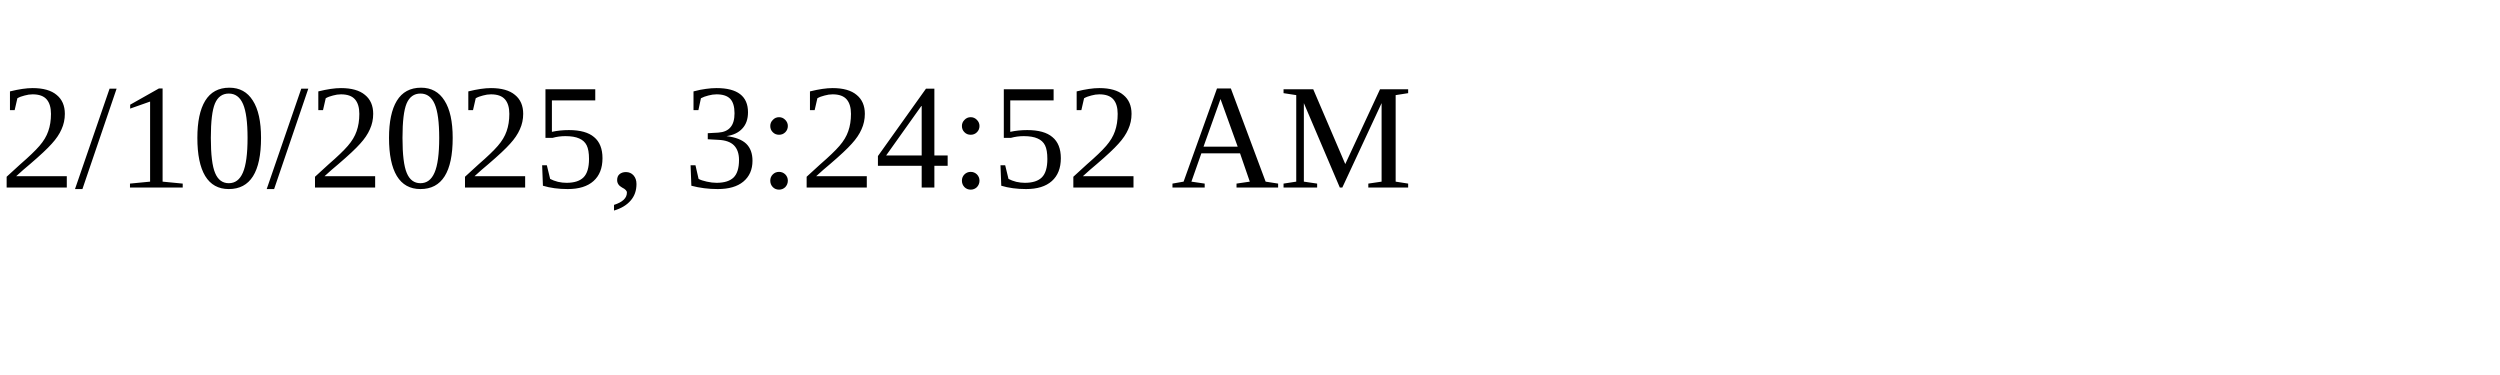
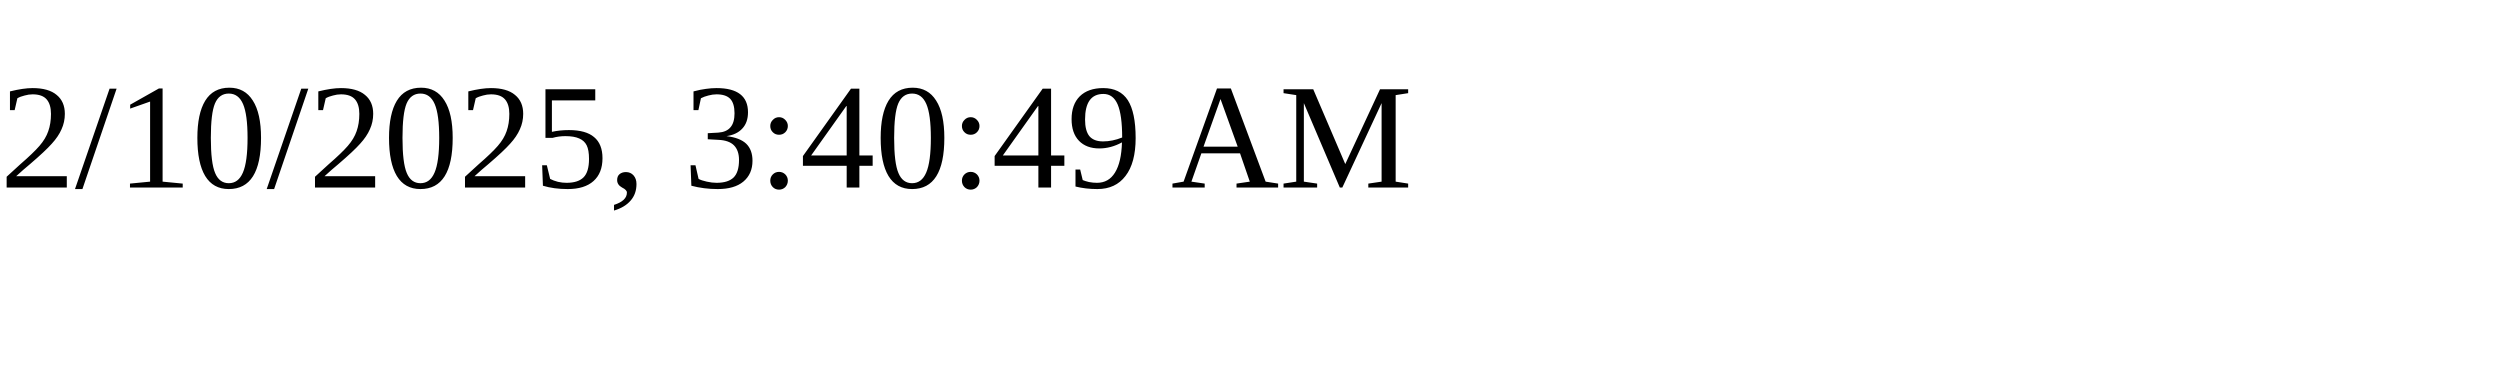
<svg xmlns="http://www.w3.org/2000/svg" height="30" width="200">
-   <text x="0" y="15">2/10/2025, 3:24:52 AM</text>
+   <text x="0" y="15">2/10/2025, 3:40:49 AM</text>
</svg>
